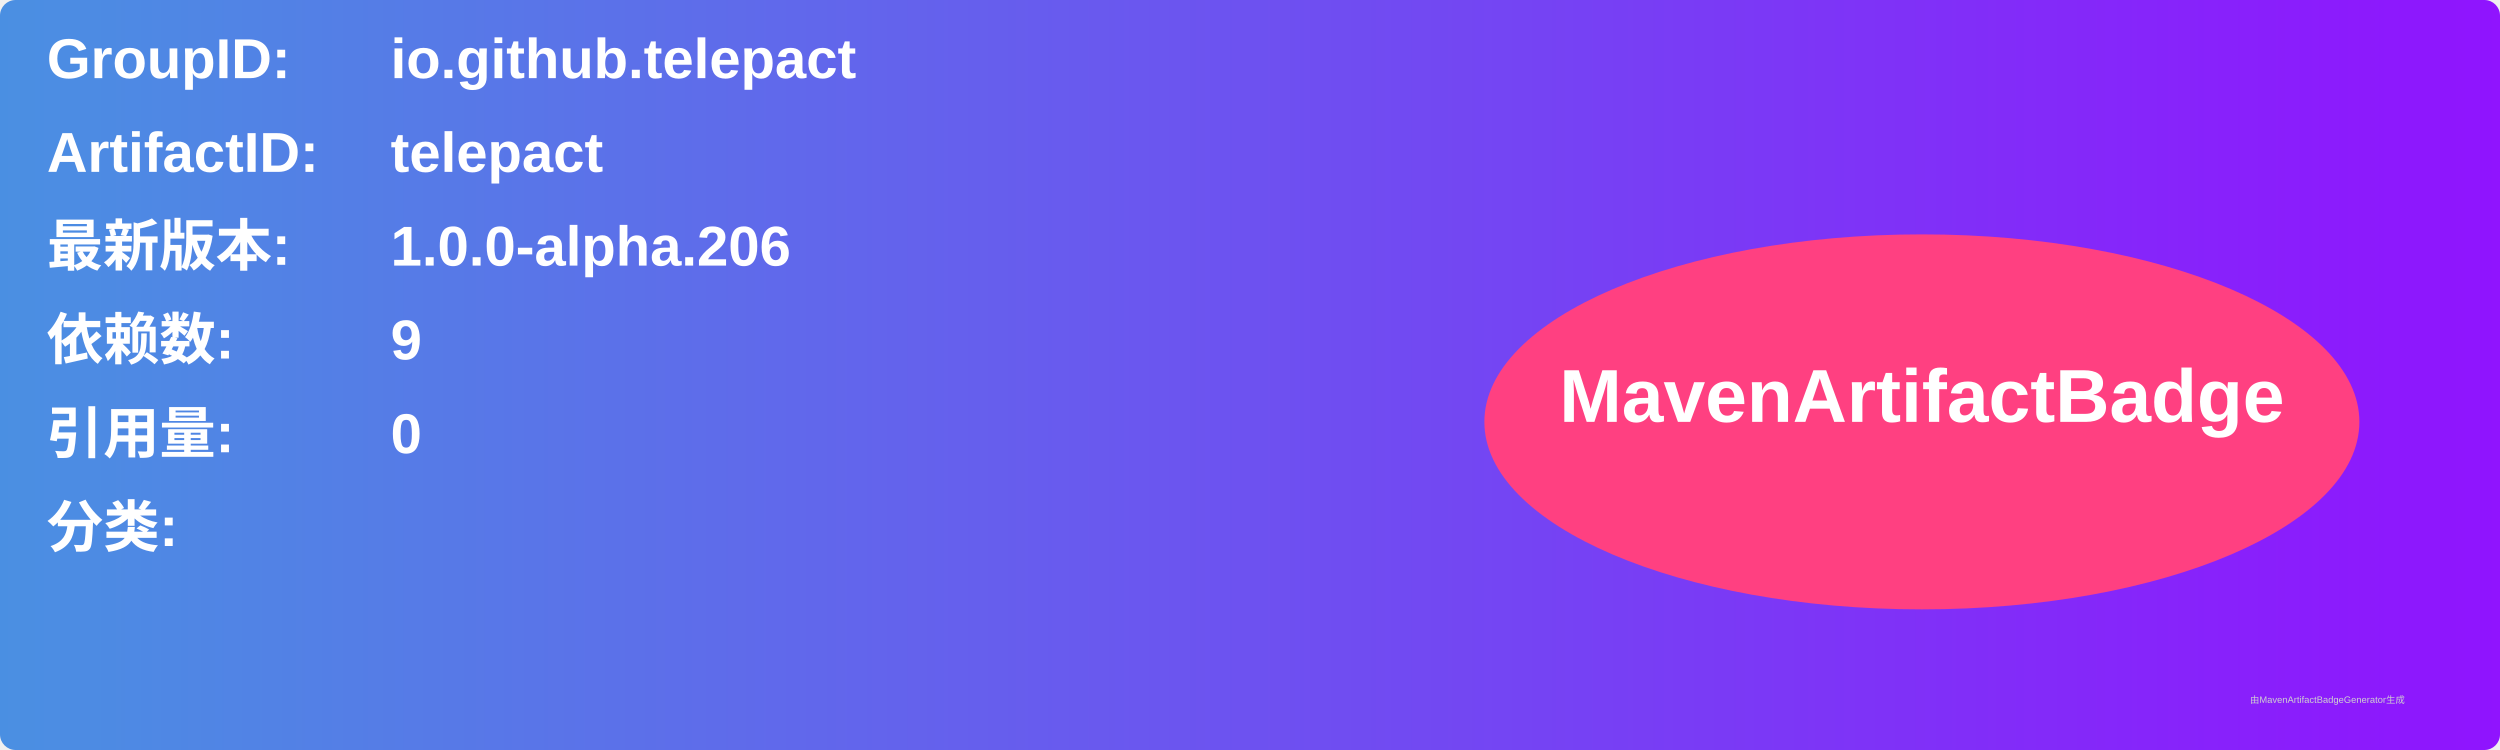
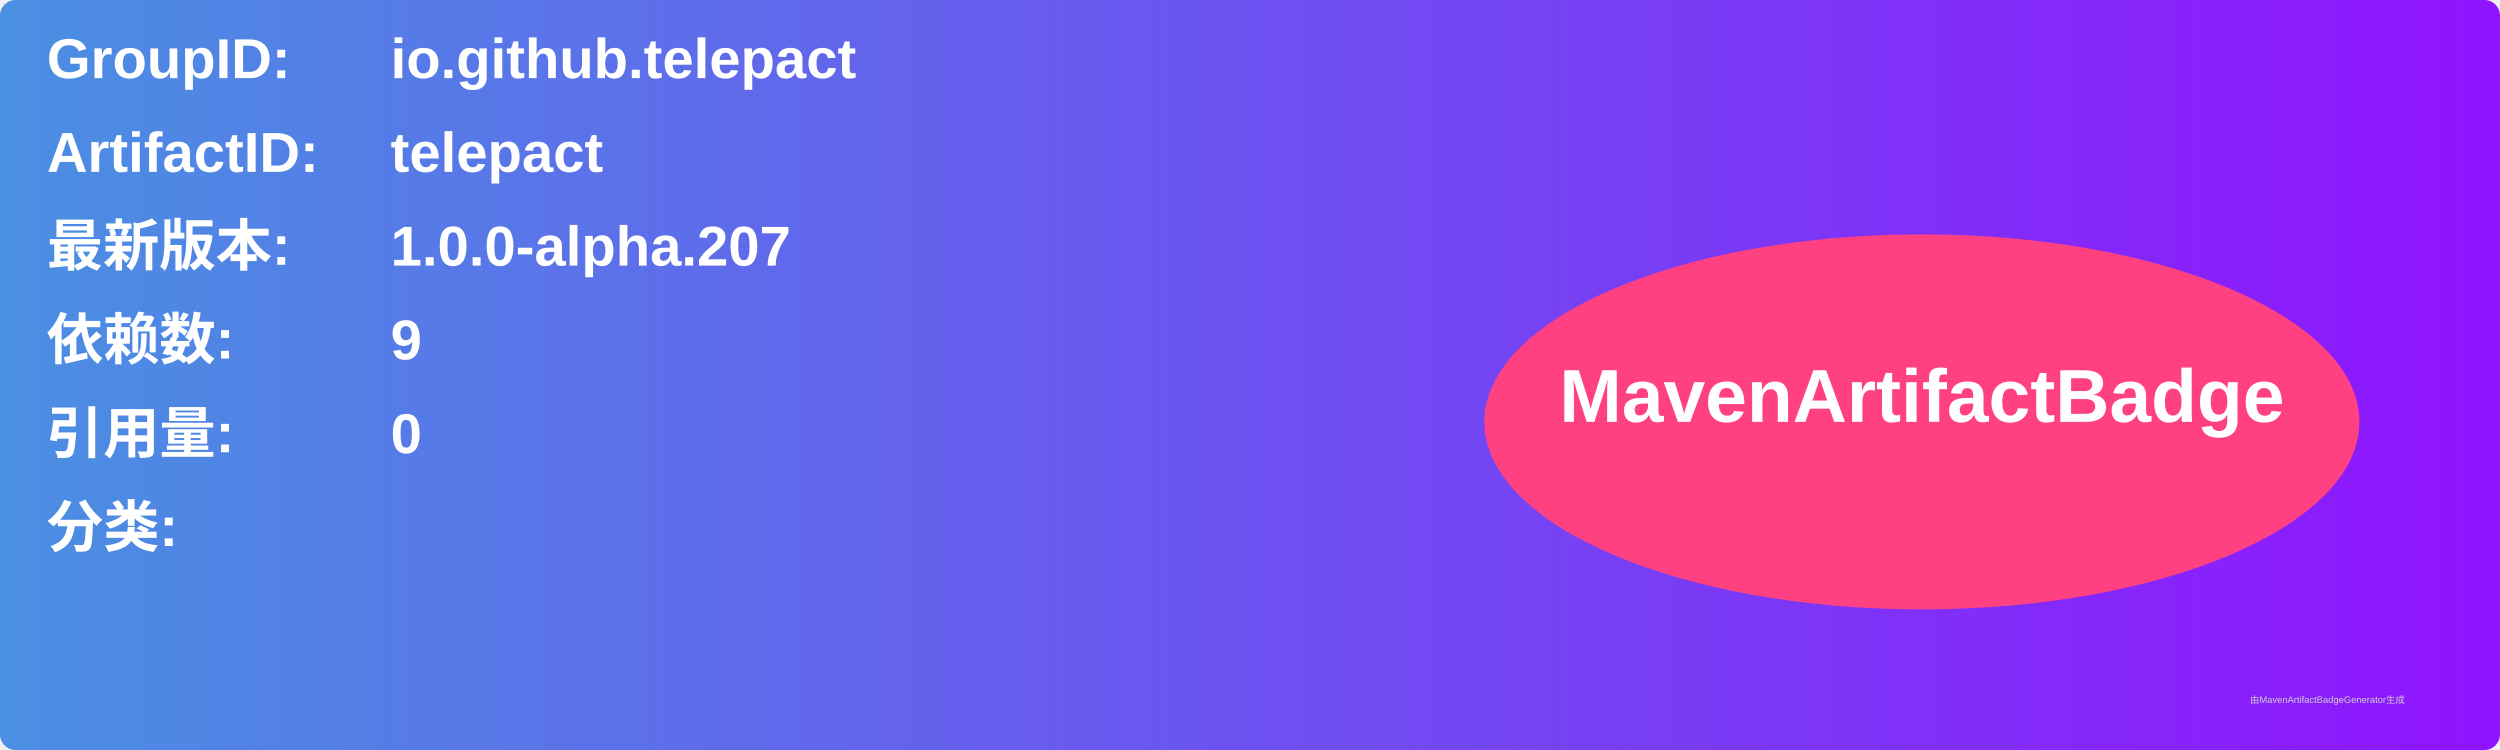
<svg xmlns="http://www.w3.org/2000/svg" width="800" height="240" viewBox="0 0 800 240">
  <linearGradient id="grad" x1="0%" y1="0%" x2="100%" y2="0%">
    <stop offset="0%" stop-color="#4a90e2" />
    <stop offset="100%" stop-color="#9013fe" />
  </linearGradient>
  <rect width="100%" height="100%" rx="5" ry="5" fill="url(#grad)" />
  <g transform="translate(15, 15)">
    <text x="0" y="10" font-family="Arial" font-size="18" fill="white" font-weight="bold" width="260">GroupID:</text>
    <text x="110" y="10" font-family="Arial" font-size="18" fill="white" font-weight="bold" width="460">io.github.telepact</text>
    <text x="0" y="40" font-family="Arial" font-size="18" fill="white" font-weight="bold" width="260">ArtifactID:</text>
    <text x="110" y="40" font-family="Arial" font-size="18" fill="white" font-weight="bold" width="460">telepact</text>
    <text x="0" y="70" font-family="Arial" font-size="18" fill="white" font-weight="bold">最新版本:</text>
    <text x="110" y="70" font-family="Arial" font-size="18" fill="white" font-weight="bold">
-       <tspan font-weight="bold">1.0.0-alpha.206</tspan>
+       <tspan font-weight="bold">1.0.0-alpha.207</tspan>
    </text>
    <text x="0" y="100" font-family="Arial" font-size="18" fill="white" font-weight="bold">依赖数: </text>
    <text x="110" y="100" font-family="Arial" font-size="18" fill="white">
      <tspan font-weight="bold">9</tspan>
    </text>
    <text x="0" y="130" font-family="Arial" font-size="18" fill="white" font-weight="bold">引用量: </text>
    <text x="110" y="130" font-family="Arial" font-size="18" fill="white">
      <tspan font-weight="bold">0</tspan>
    </text>
    <text x="0" y="160" font-family="Arial" font-size="18" fill="white" font-weight="bold">分类:</text>
    <text x="10" y="190" font-family="Arial" font-size="10" fill="white">
      <tspan font-weight="bold" />
    </text>
    <ellipse cx="600" cy="120" rx="140" ry="60" fill="#ff4081" />
    <text x="600" y="120" text-anchor="middle" font-family="Arial" font-size="24" fill="white" font-weight="bold">MavenArtifactBadge</text>
  </g>
  <text x="720" y="225" font-family="Arial" font-size="3" fill="#d0d0d0">由MavenArtifactBadgeGenerator生成</text>
</svg>
